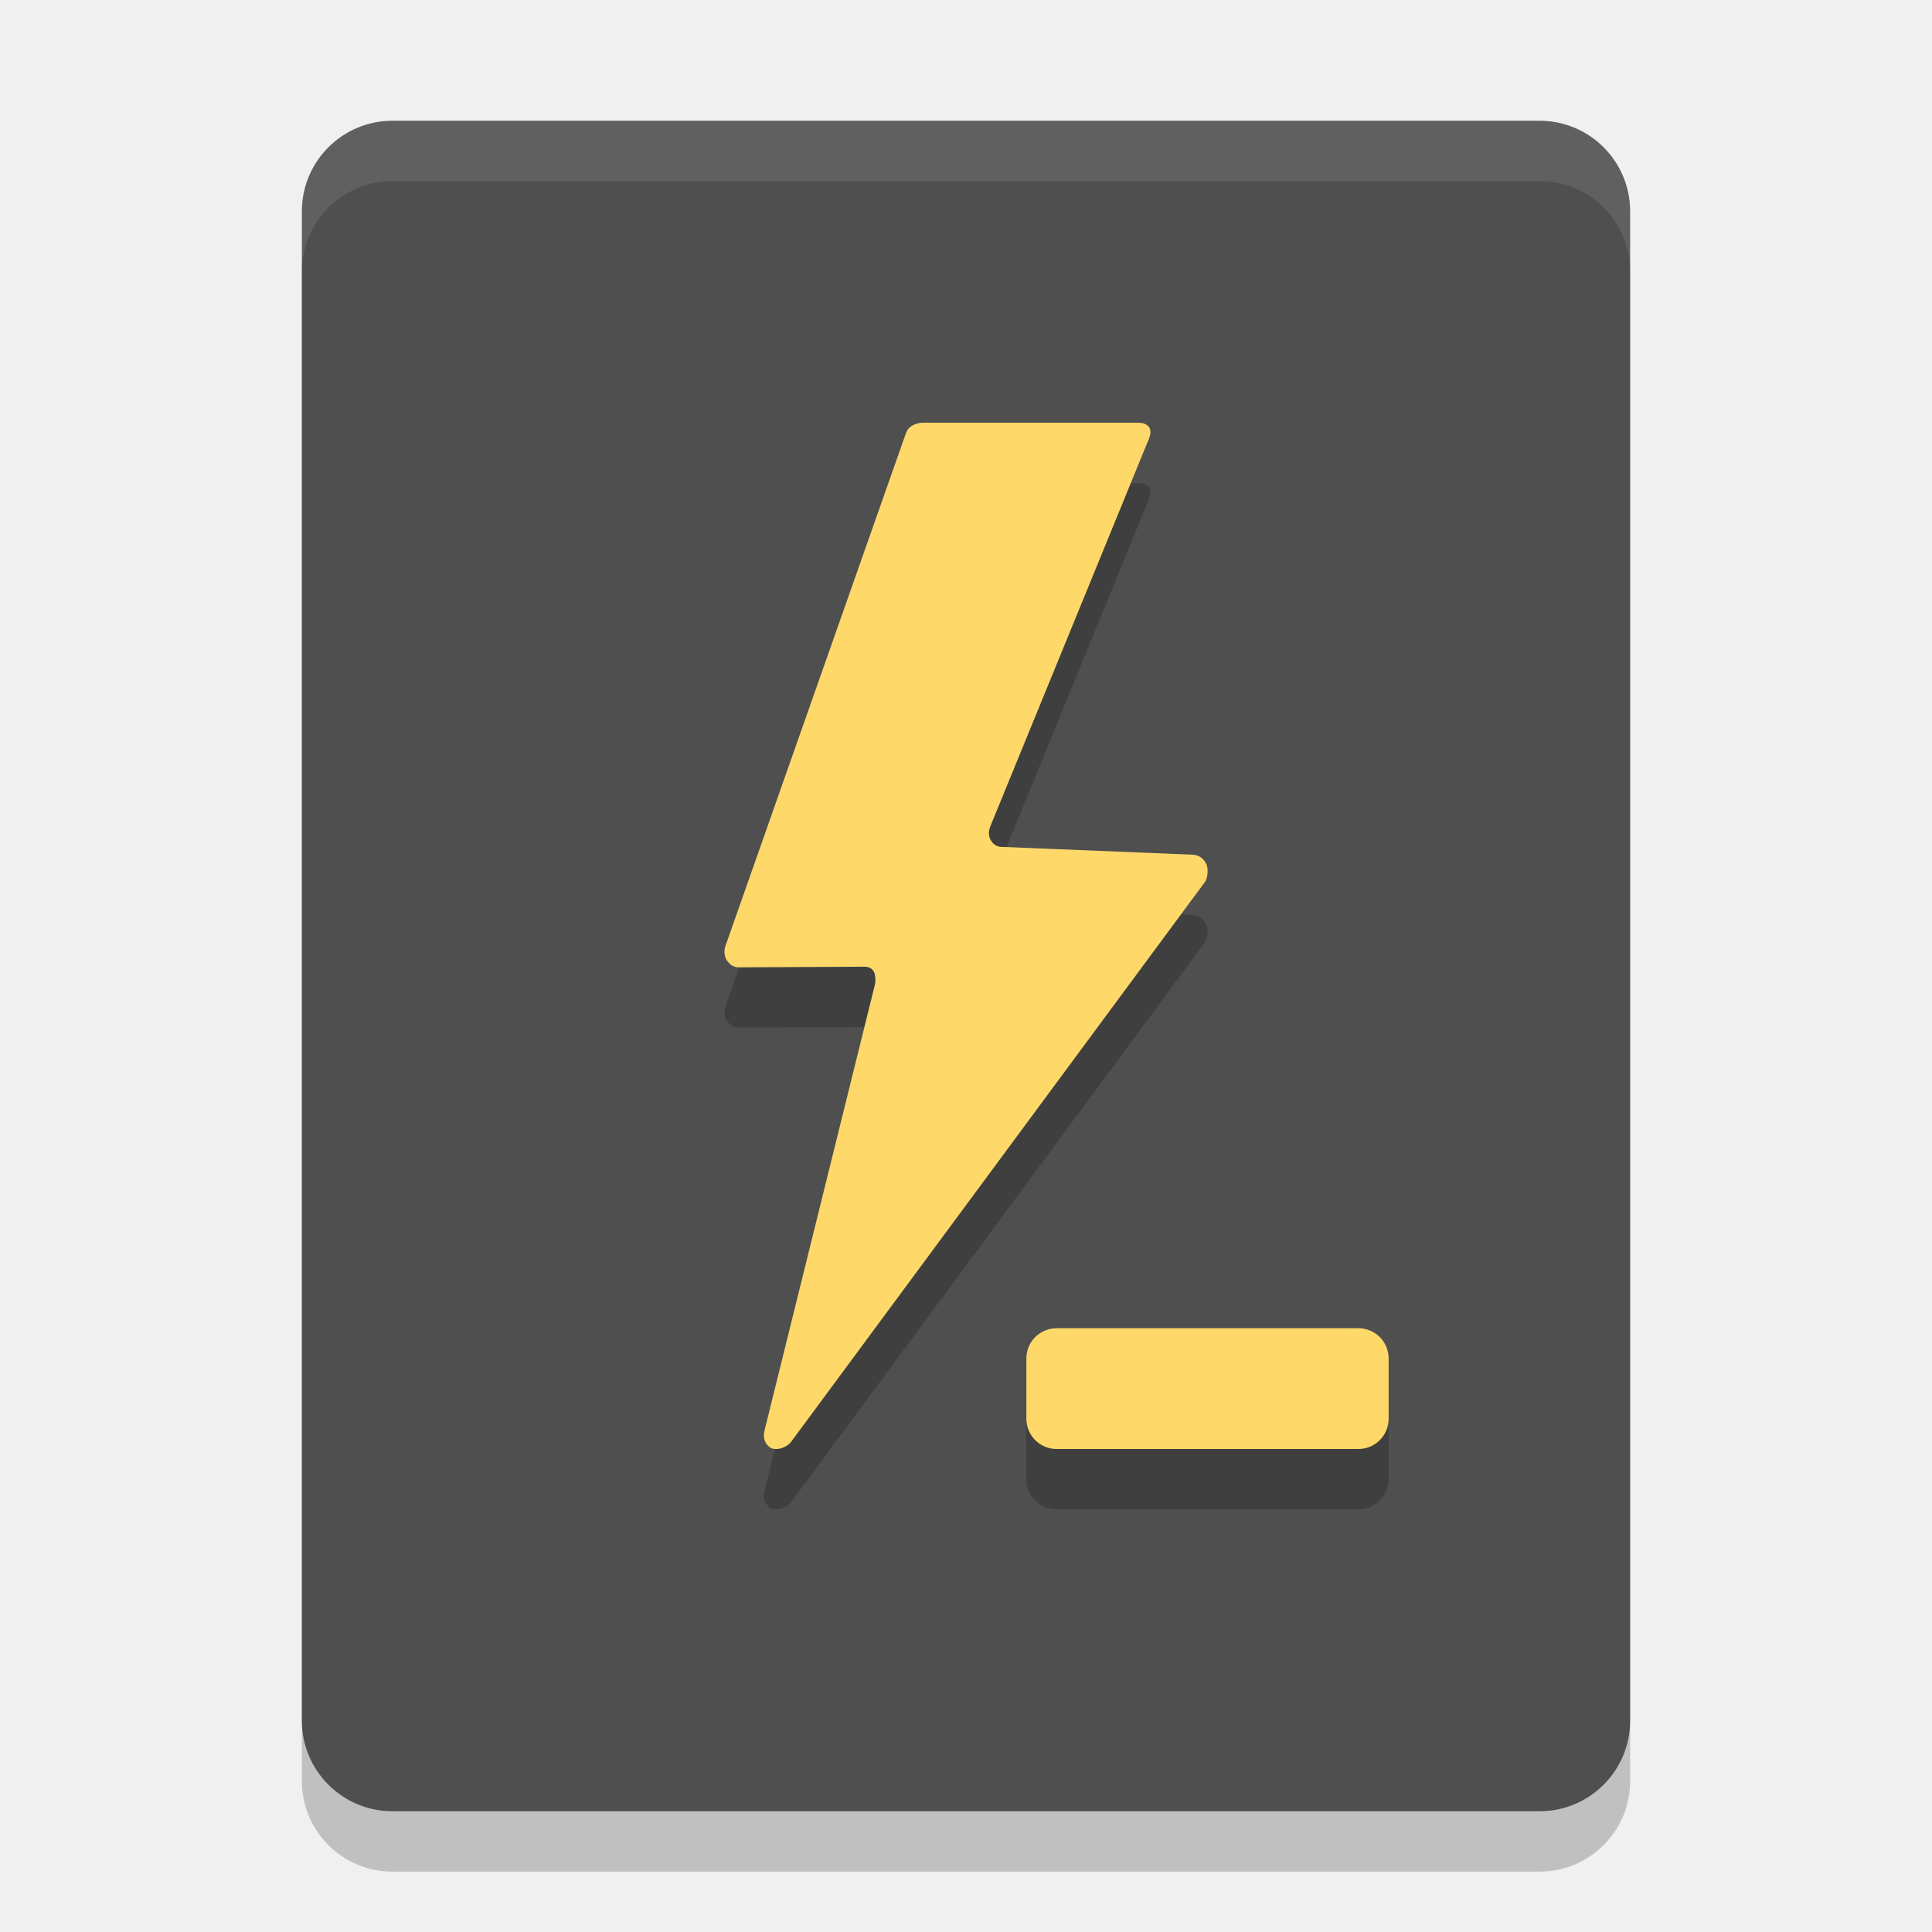
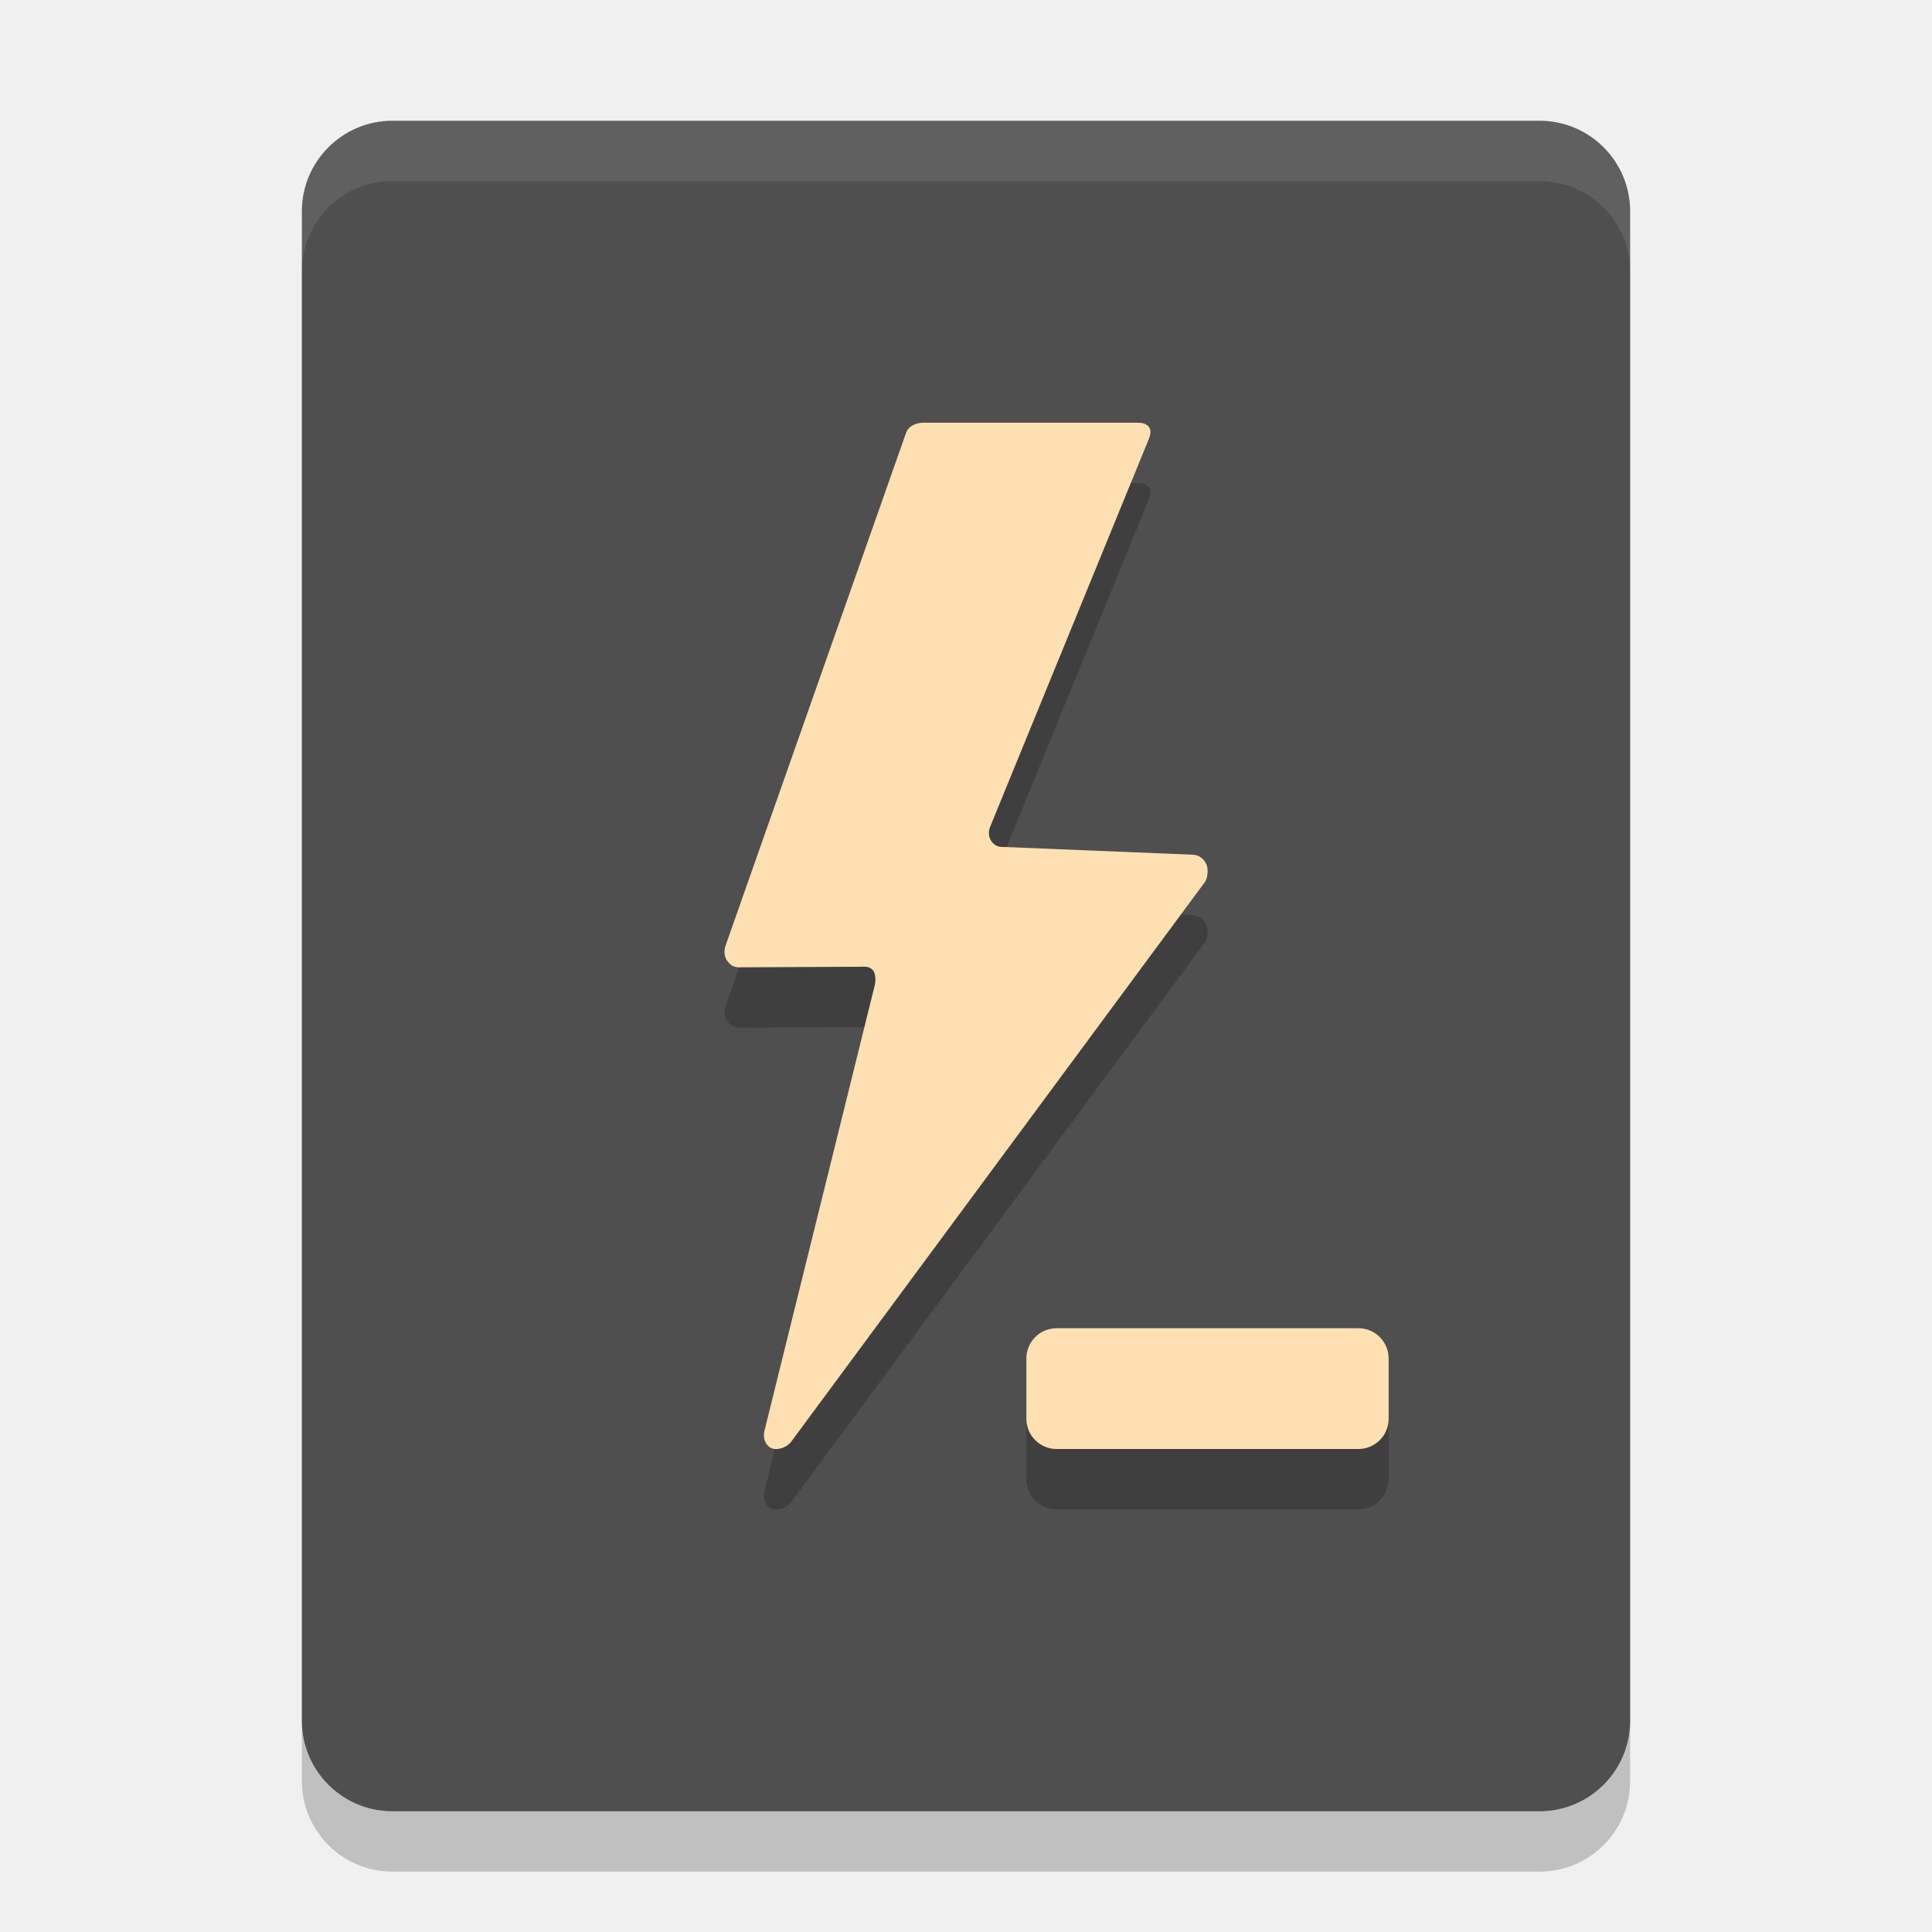
<svg xmlns="http://www.w3.org/2000/svg" width="32" height="32" version="1.1">
  <rect style="opacity:0.2" width="22" height="28" x="5" y="3" rx="1.5" ry="1.5" />
  <rect style="fill:#4f4f4f" width="22" height="28" x="5" y="2" rx="1.5" ry="1.5" />
  <path style="opacity:0.1;fill:#ffffff" d="M 6.5,2 C 5.669,2 5,2.669 5,3.5 v 1 C 5,3.669 5.669,3 6.5,3 h 19 C 26.331,3 27,3.669 27,4.5 v -1 C 27,2.669 26.331,2 25.5,2 Z" />
  <path style="opacity:0.2" d="m 15.01,8.161 -3,8.523 c -0.023,0.083 -0.005,0.171 0.027,0.22 0.04,0.049 0.076,0.107 0.183,0.118 l 2.104,-0.01 c 0.071,0 0.134,0.034 0.161,0.107 0.017,0.063 0.022,0.127 0,0.215 l -1.823,7.363 c -0.013,0.058 -0.031,0.189 0.093,0.278 0.081,0.053 0.242,0.024 0.34,-0.083 l 6.868,-9.291 c 0.045,-0.078 0.049,-0.214 0.022,-0.278 -0.027,-0.063 -0.085,-0.152 -0.218,-0.166 l -3.205,-0.131 c -0.093,-0.02 -0.125,-0.069 -0.151,-0.107 -0.035,-0.059 -0.045,-0.142 -0.009,-0.23 l 2.625,-6.415 c 0.035,-0.082 0.035,-0.14 0.013,-0.185 -0.018,-0.038 -0.076,-0.087 -0.178,-0.087 h -3.579 c -0.049,0 -0.219,0.02 -0.272,0.161 z" />
-   <path style="fill:#fed96a" d="m 15.01,7.161 -3,8.523 c -0.023,0.083 -0.005,0.171 0.027,0.22 0.04,0.049 0.076,0.107 0.183,0.118 l 2.104,-0.01 c 0.071,0 0.134,0.034 0.161,0.107 0.017,0.063 0.022,0.127 0,0.215 l -1.823,7.363 c -0.013,0.058 -0.031,0.189 0.093,0.278 0.081,0.053 0.242,0.024 0.34,-0.083 l 6.868,-9.291 c 0.045,-0.078 0.049,-0.214 0.022,-0.278 -0.027,-0.063 -0.085,-0.152 -0.218,-0.166 l -3.205,-0.131 c -0.093,-0.02 -0.125,-0.069 -0.151,-0.107 -0.035,-0.059 -0.045,-0.142 -0.009,-0.23 l 2.625,-6.415 c 0.035,-0.082 0.035,-0.14 0.013,-0.185 -0.018,-0.038 -0.076,-0.087 -0.178,-0.087 h -3.579 c -0.049,0 -0.219,0.02 -0.272,0.161 z" />
+   <path style="fill:#ffe0b2" d="m 15.01,7.161 -3,8.523 c -0.023,0.083 -0.005,0.171 0.027,0.22 0.04,0.049 0.076,0.107 0.183,0.118 l 2.104,-0.01 c 0.071,0 0.134,0.034 0.161,0.107 0.017,0.063 0.022,0.127 0,0.215 l -1.823,7.363 c -0.013,0.058 -0.031,0.189 0.093,0.278 0.081,0.053 0.242,0.024 0.34,-0.083 l 6.868,-9.291 c 0.045,-0.078 0.049,-0.214 0.022,-0.278 -0.027,-0.063 -0.085,-0.152 -0.218,-0.166 l -3.205,-0.131 c -0.093,-0.02 -0.125,-0.069 -0.151,-0.107 -0.035,-0.059 -0.045,-0.142 -0.009,-0.23 l 2.625,-6.415 c 0.035,-0.082 0.035,-0.14 0.013,-0.185 -0.018,-0.038 -0.076,-0.087 -0.178,-0.087 h -3.579 c -0.049,0 -0.219,0.02 -0.272,0.161 z" />
  <rect style="opacity:0.2" width="6" height="2" x="17" y="23" rx=".5" />
-   <rect style="fill:#fed96a" width="6" height="2" x="17" y="22" rx=".5" />
+   <rect style="fill:#ffe0b2" width="6" height="2" x="17" y="22" rx=".5" />
</svg>
